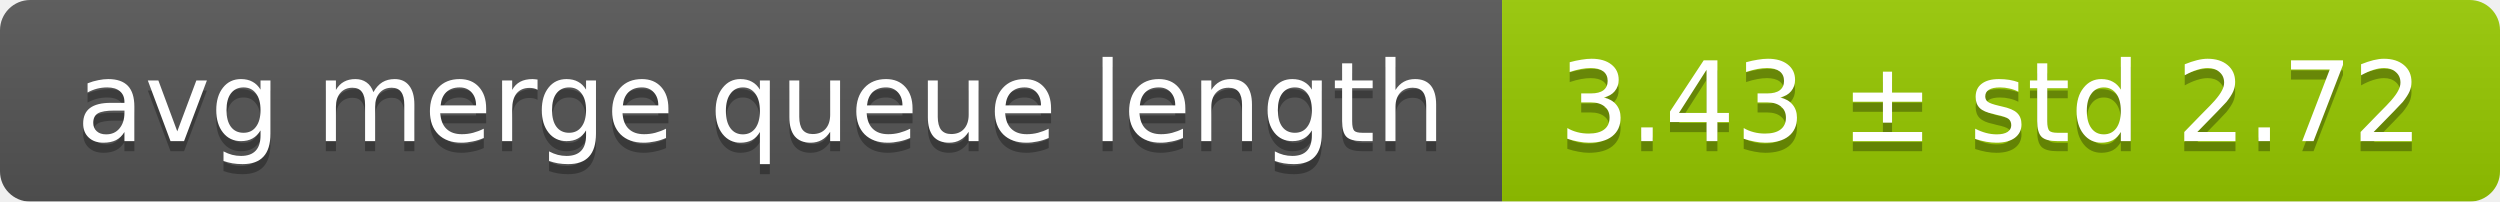
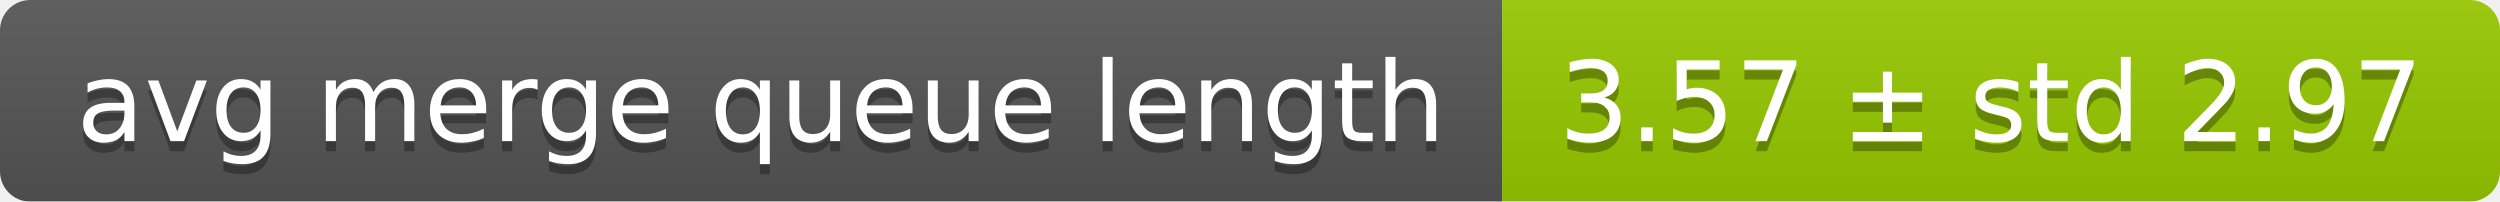
<svg xmlns="http://www.w3.org/2000/svg" width="248" height="20">
  <linearGradient id="smooth" x2="0" y2="100%">
    <stop offset="0" stop-color="#bbb" stop-opacity=".1" />
    <stop offset="1" stop-opacity=".1" />
  </linearGradient>
  <mask id="round">
    <rect width="248" height="20" rx="3" fill="#fff" />
  </mask>
  <g mask="url(#round)">
    <rect width="149" height="20" fill="#555" />
    <rect x="149" width="99" height="20" fill="#97ca00" />
    <rect width="248" height="20" fill="url(#smooth)" />
  </g>
  <g fill="#fff" text-anchor="middle" font-family="DejaVu Sans,Verdana,Geneva,sans-serif" font-size="11">
    <text x="75.5" y="15" fill="#010101" fill-opacity=".3">avg merge queue length</text>
    <text x="75.5" y="14">avg merge queue length</text>
-     <text x="197.5" y="15" fill="#010101" fill-opacity=".3">3.43 ± std 2.72</text>
-     <text x="197.5" y="14">3.43 ± std 2.72</text>
+     <text x="197.5" y="15" fill="#010101" fill-opacity=".3">3.57 ± std 2.97</text>
+     <text x="197.5" y="14">3.57 ± std 2.97</text>
  </g>
</svg>
